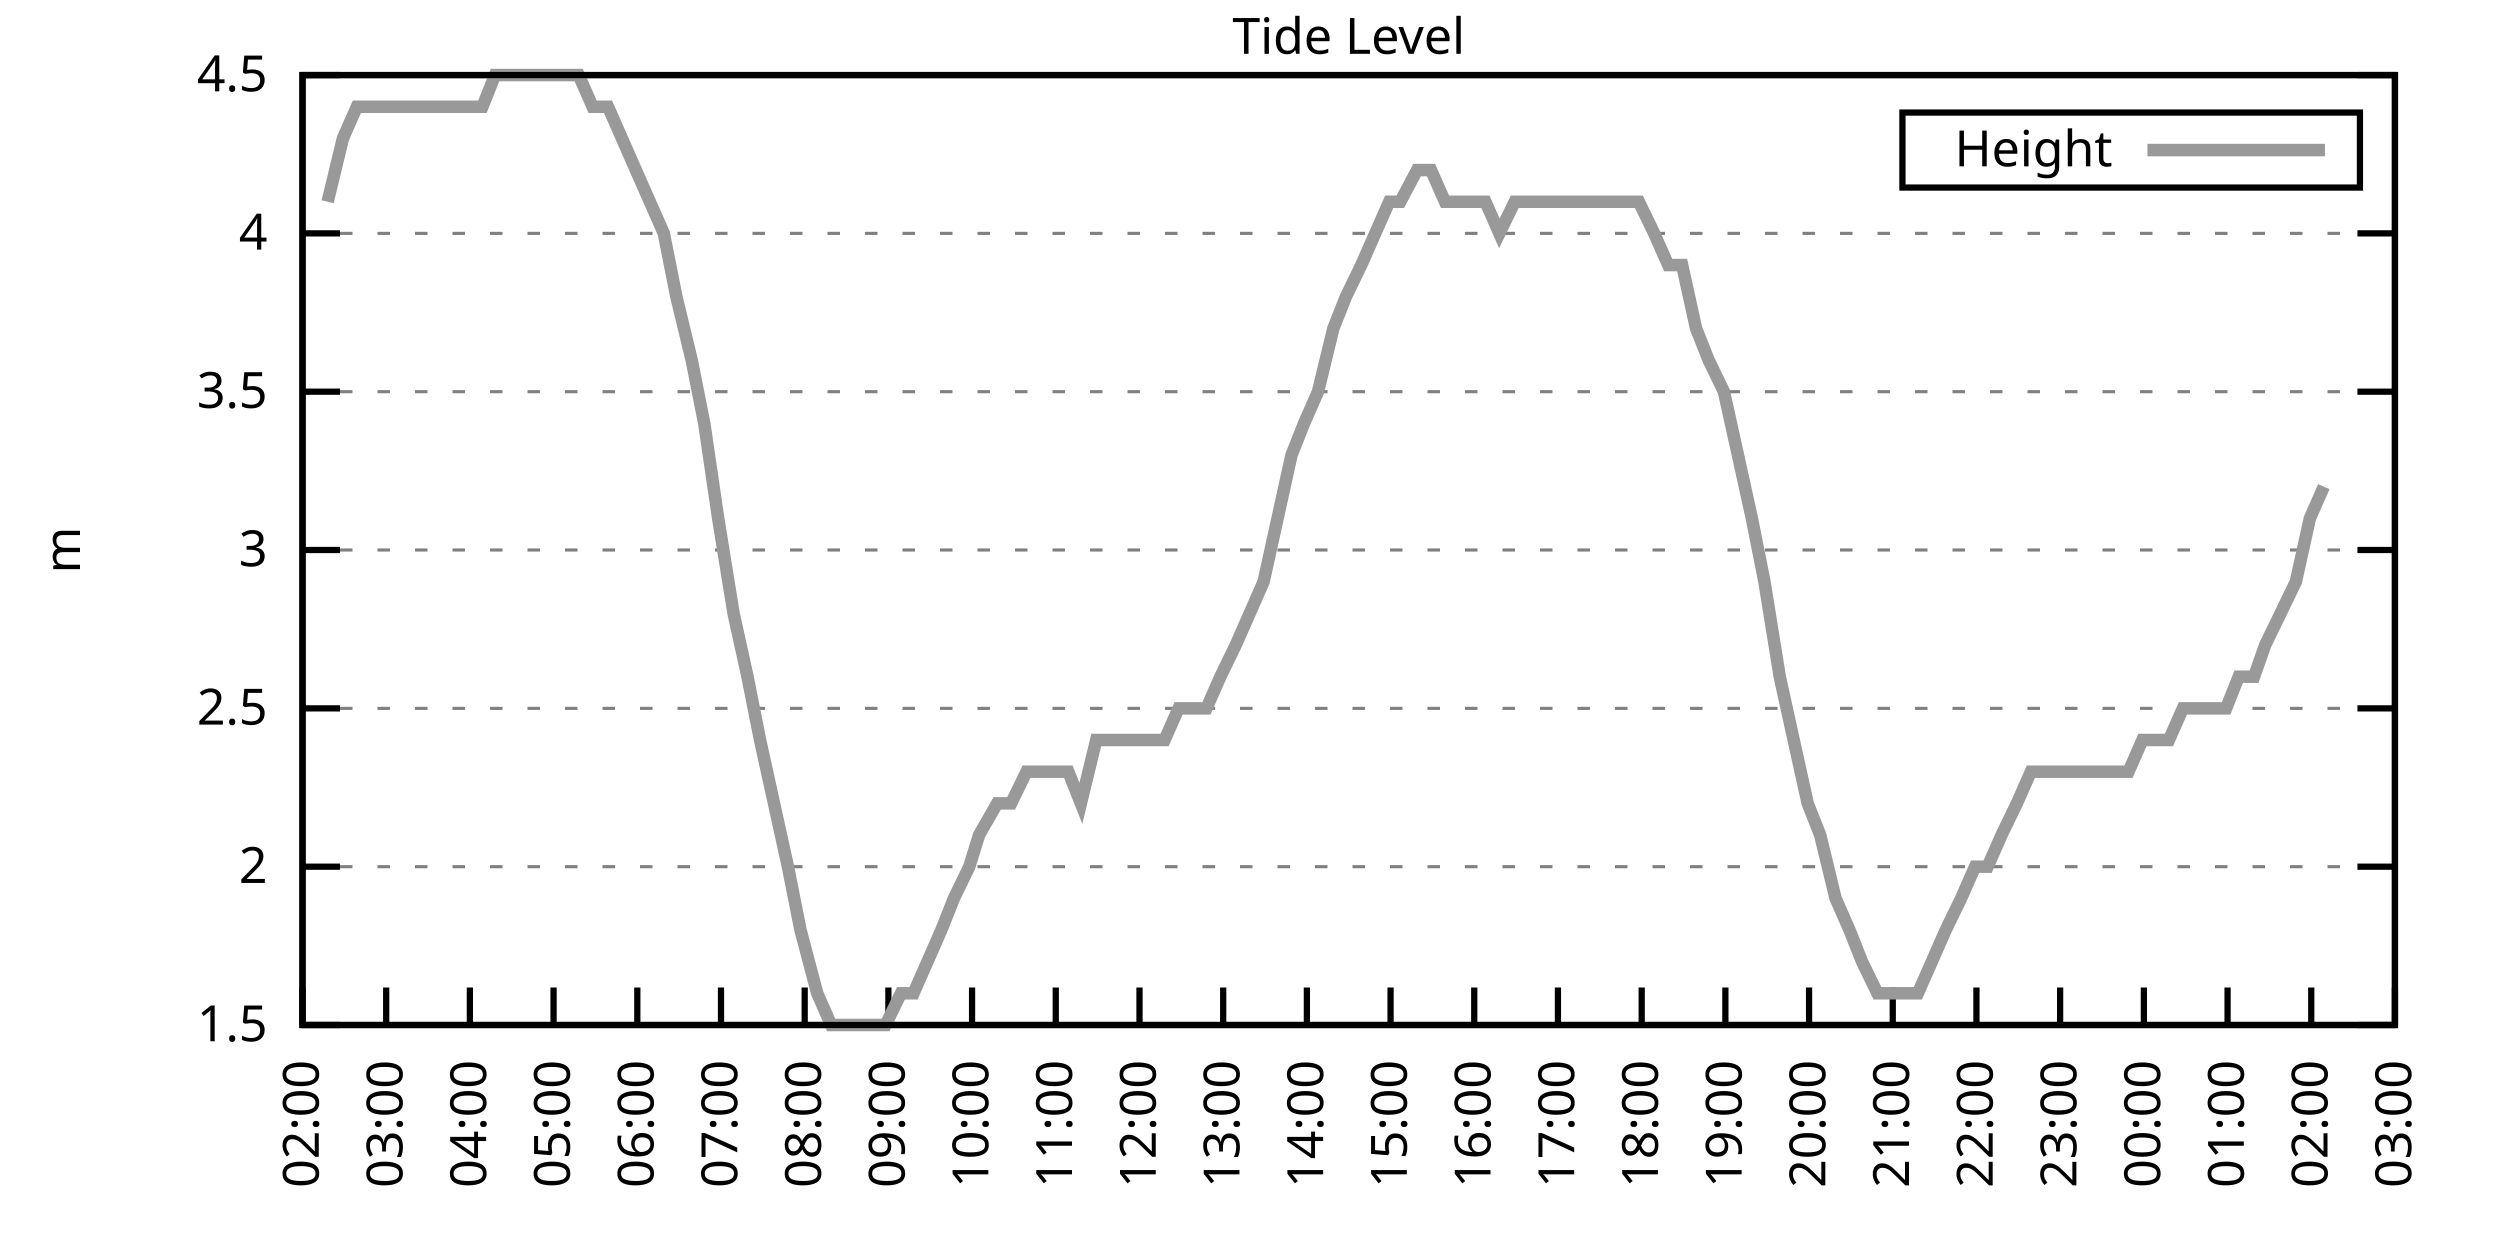
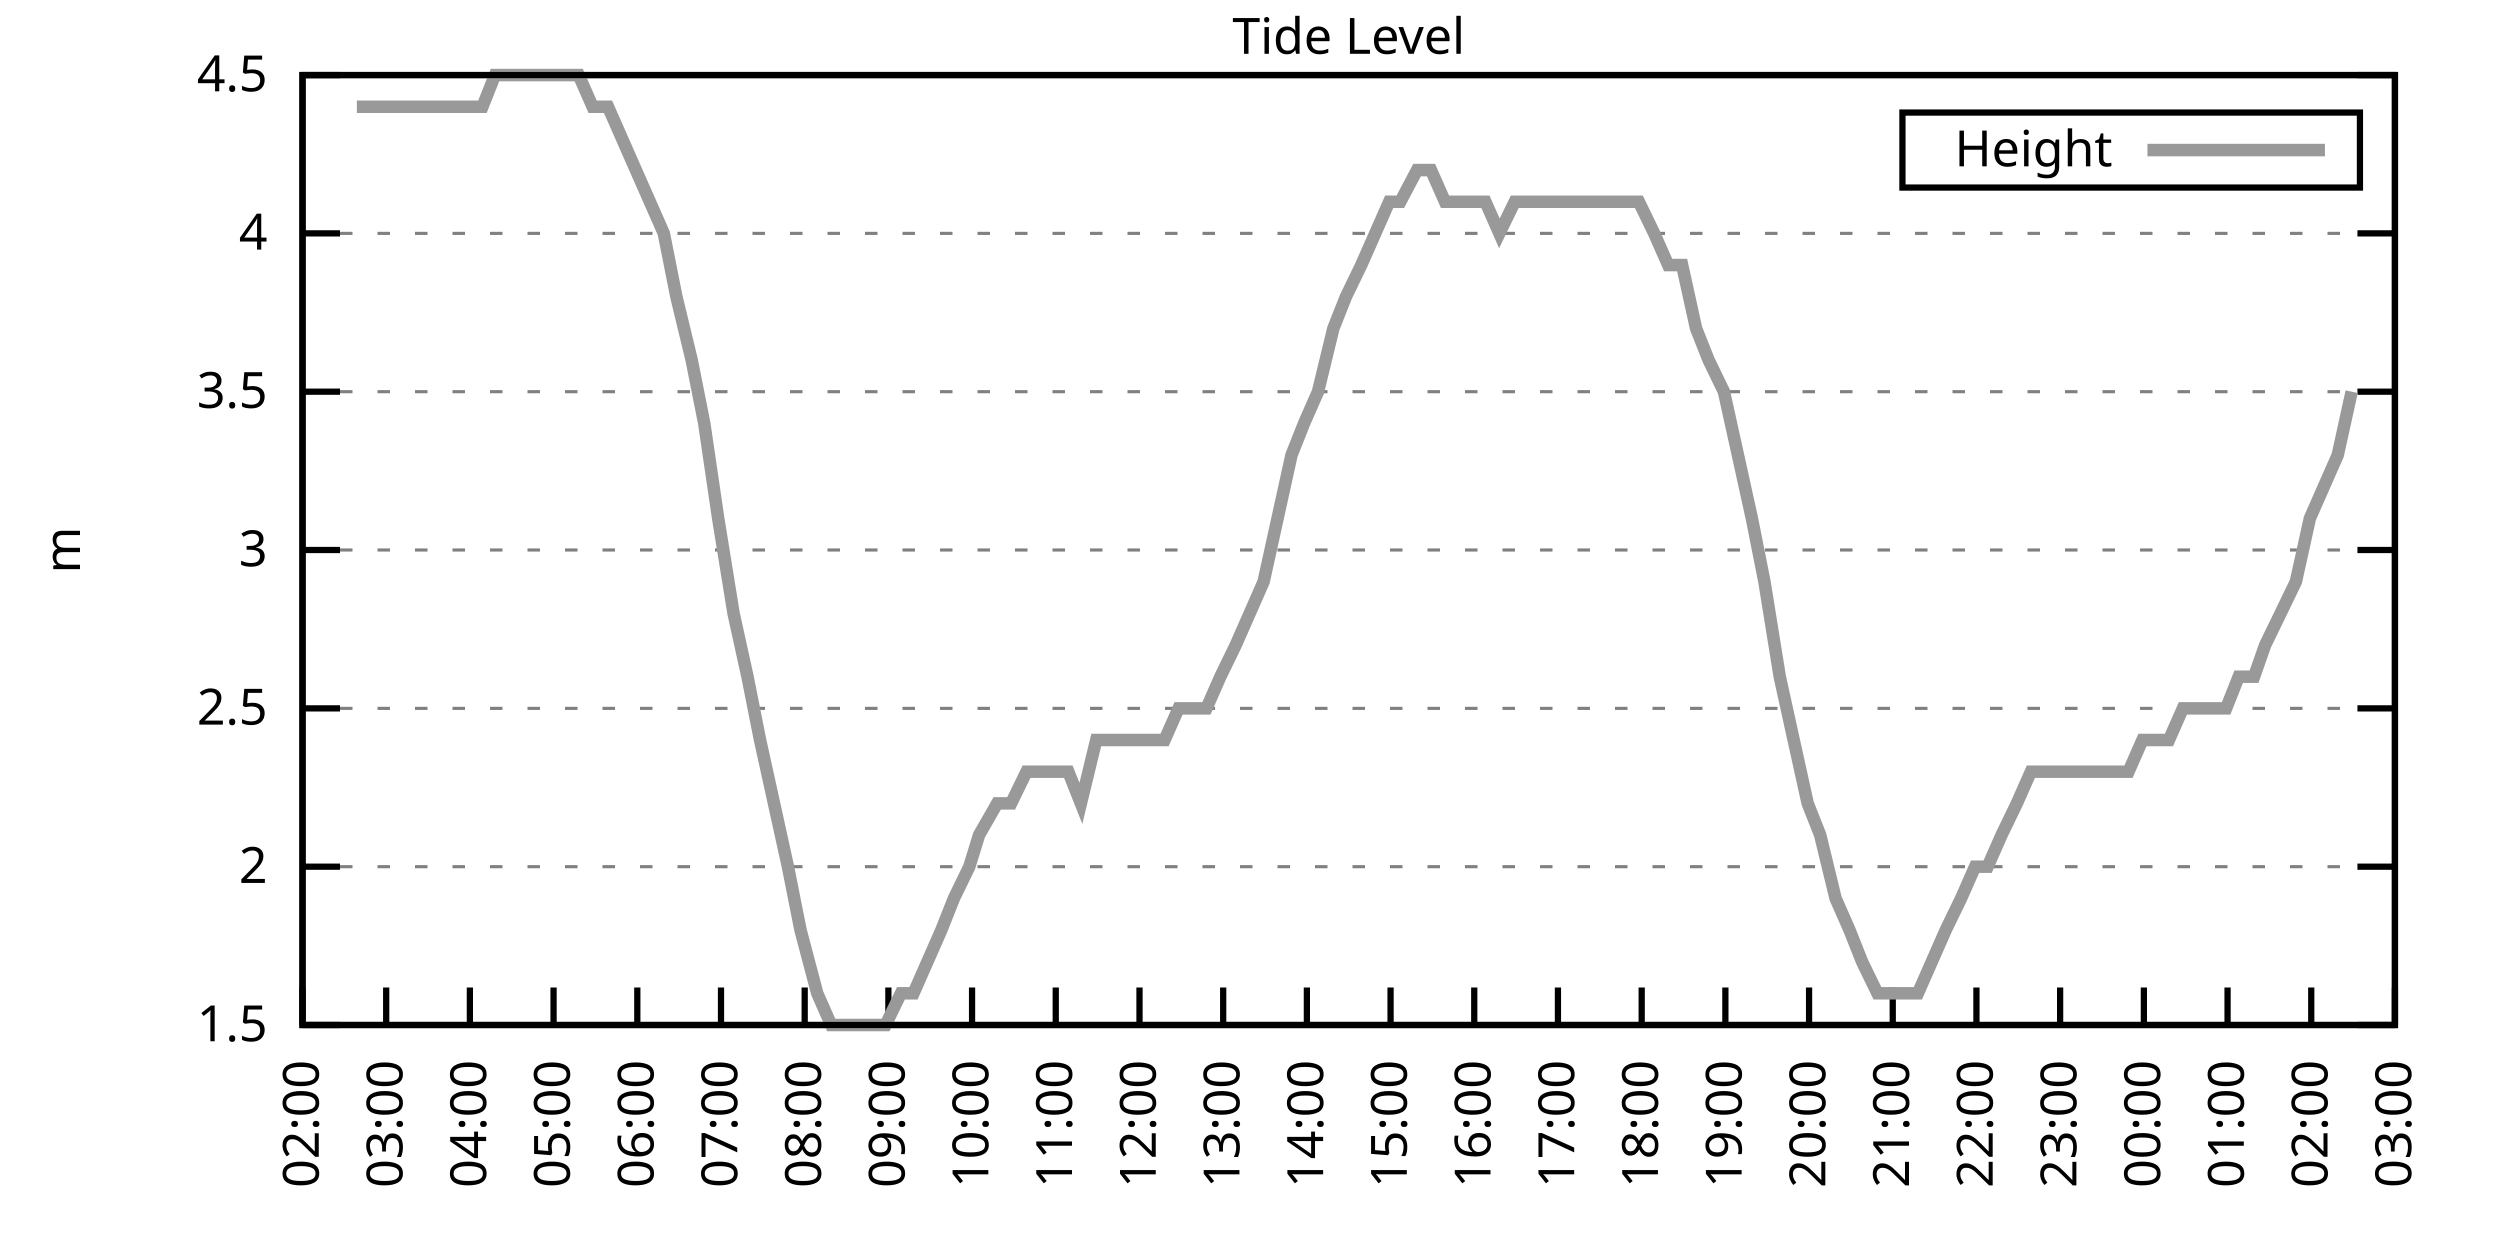
<svg xmlns="http://www.w3.org/2000/svg" xmlns:xlink="http://www.w3.org/1999/xlink" width="400" height="200" viewBox="0 0 400 200">
  <g id="gnuplot_canvas">
    <rect x="0" y="0" width="400" height="200" fill="none" />
    <defs>
      <circle id="gpDot" r="0.5" stroke-width="0.5" stroke="currentColor" />
      <path id="gpPt0" stroke-width="0.333" stroke="currentColor" d="M-1,0 h2 M0,-1 v2" />
      <path id="gpPt1" stroke-width="0.333" stroke="currentColor" d="M-1,-1 L1,1 M1,-1 L-1,1" />
      <path id="gpPt2" stroke-width="0.333" stroke="currentColor" d="M-1,0 L1,0 M0,-1 L0,1 M-1,-1 L1,1 M-1,1 L1,-1" />
      <rect id="gpPt3" stroke-width="0.333" stroke="currentColor" x="-1" y="-1" width="2" height="2" />
      <rect id="gpPt4" stroke-width="0.333" stroke="currentColor" fill="currentColor" x="-1" y="-1" width="2" height="2" />
      <circle id="gpPt5" stroke-width="0.333" stroke="currentColor" cx="0" cy="0" r="1" />
      <use xlink:href="#gpPt5" id="gpPt6" fill="currentColor" stroke="none" />
      <path id="gpPt7" stroke-width="0.333" stroke="currentColor" d="M0,-1.33 L-1.33,0.67 L1.33,0.67 z" />
      <use xlink:href="#gpPt7" id="gpPt8" fill="currentColor" stroke="none" />
      <use xlink:href="#gpPt7" id="gpPt9" stroke="currentColor" transform="rotate(180)" />
      <use xlink:href="#gpPt9" id="gpPt10" fill="currentColor" stroke="none" />
      <use xlink:href="#gpPt3" id="gpPt11" stroke="currentColor" transform="rotate(45)" />
      <use xlink:href="#gpPt11" id="gpPt12" fill="currentColor" stroke="none" />
      <path id="gpPt13" stroke-width="0.333" stroke="currentColor" d="M0,1.330 L1.265,0.411 L0.782,-1.067 L-0.782,-1.076 L-1.265,0.411 z" />
      <use xlink:href="#gpPt13" id="gpPt14" fill="currentColor" stroke="none" />
      <filter id="textbox" filterUnits="objectBoundingBox" x="0" y="0" height="1" width="1">
        <feFlood flood-color="white" flood-opacity="1" result="bgnd" />
        <feComposite in="SourceGraphic" in2="bgnd" operator="atop" />
      </filter>
      <filter id="greybox" filterUnits="objectBoundingBox" x="0" y="0" height="1" width="1">
        <feFlood flood-color="lightgrey" flood-opacity="1" result="grey" />
        <feComposite in="SourceGraphic" in2="grey" operator="atop" />
      </filter>
    </defs>
    <g fill="none" color="white" stroke="currentColor" stroke-width="1.00" stroke-linecap="butt" stroke-linejoin="miter">
</g>
    <g fill="none" color="black" stroke="currentColor" stroke-width="1.00" stroke-linecap="butt" stroke-linejoin="miter">
      <g stroke="none" shape-rendering="crispEdges">
        <polygon fill="rgb(255, 255, 255)" points="48.40,164.00 383.18,164.00 383.18,12.02 48.40,12.02 " />
      </g>
    </g>
    <g fill="none" color="black" stroke="currentColor" stroke-width="1.00" stroke-linecap="butt" stroke-linejoin="miter">
</g>
    <g fill="none" color="black" stroke="black" stroke-width="0.50" stroke-linecap="butt" stroke-linejoin="miter">
</g>
    <g fill="none" color="gray" stroke="currentColor" stroke-width="0.50" stroke-linecap="butt" stroke-linejoin="miter">
      <path stroke="gray" stroke-dasharray="2,4" class="gridline" d="M48.40,164.00 L383.19,164.00  " />
    </g>
    <g fill="none" color="gray" stroke="gray" stroke-width="1.00" stroke-linecap="butt" stroke-linejoin="miter">
</g>
    <g fill="none" color="black" stroke="currentColor" stroke-width="1.00" stroke-linecap="butt" stroke-linejoin="miter">
      <path stroke="black" d="M48.40,164.00 L54.40,164.00 M383.19,164.00 L377.19,164.00  " />
      <g transform="translate(42.80,166.60)" stroke="none" fill="black" font-family="Sans" font-size="8.00" text-anchor="end">
        <text>
          <tspan font-family="Sans"> 1.5</tspan>
        </text>
      </g>
    </g>
    <g fill="none" color="black" stroke="currentColor" stroke-width="1.00" stroke-linecap="butt" stroke-linejoin="miter">
</g>
    <g fill="none" color="black" stroke="black" stroke-width="0.50" stroke-linecap="butt" stroke-linejoin="miter">
</g>
    <g fill="none" color="gray" stroke="currentColor" stroke-width="0.50" stroke-linecap="butt" stroke-linejoin="miter">
      <path stroke="gray" stroke-dasharray="2,4" class="gridline" d="M48.40,138.67 L383.19,138.67  " />
    </g>
    <g fill="none" color="gray" stroke="gray" stroke-width="1.00" stroke-linecap="butt" stroke-linejoin="miter">
</g>
    <g fill="none" color="black" stroke="currentColor" stroke-width="1.00" stroke-linecap="butt" stroke-linejoin="miter">
      <path stroke="black" d="M48.40,138.67 L54.40,138.67 M383.19,138.67 L377.19,138.67  " />
      <g transform="translate(42.80,141.27)" stroke="none" fill="black" font-family="Sans" font-size="8.00" text-anchor="end">
        <text>
          <tspan font-family="Sans"> 2</tspan>
        </text>
      </g>
    </g>
    <g fill="none" color="black" stroke="currentColor" stroke-width="1.00" stroke-linecap="butt" stroke-linejoin="miter">
</g>
    <g fill="none" color="black" stroke="black" stroke-width="0.50" stroke-linecap="butt" stroke-linejoin="miter">
</g>
    <g fill="none" color="gray" stroke="currentColor" stroke-width="0.50" stroke-linecap="butt" stroke-linejoin="miter">
      <path stroke="gray" stroke-dasharray="2,4" class="gridline" d="M48.40,113.34 L383.19,113.34  " />
    </g>
    <g fill="none" color="gray" stroke="gray" stroke-width="1.00" stroke-linecap="butt" stroke-linejoin="miter">
</g>
    <g fill="none" color="black" stroke="currentColor" stroke-width="1.00" stroke-linecap="butt" stroke-linejoin="miter">
      <path stroke="black" d="M48.40,113.34 L54.40,113.34 M383.19,113.34 L377.19,113.34  " />
      <g transform="translate(42.80,115.94)" stroke="none" fill="black" font-family="Sans" font-size="8.00" text-anchor="end">
        <text>
          <tspan font-family="Sans"> 2.5</tspan>
        </text>
      </g>
    </g>
    <g fill="none" color="black" stroke="currentColor" stroke-width="1.00" stroke-linecap="butt" stroke-linejoin="miter">
</g>
    <g fill="none" color="black" stroke="black" stroke-width="0.50" stroke-linecap="butt" stroke-linejoin="miter">
</g>
    <g fill="none" color="gray" stroke="currentColor" stroke-width="0.50" stroke-linecap="butt" stroke-linejoin="miter">
      <path stroke="gray" stroke-dasharray="2,4" class="gridline" d="M48.40,88.00 L383.19,88.00  " />
    </g>
    <g fill="none" color="gray" stroke="gray" stroke-width="1.00" stroke-linecap="butt" stroke-linejoin="miter">
</g>
    <g fill="none" color="black" stroke="currentColor" stroke-width="1.00" stroke-linecap="butt" stroke-linejoin="miter">
      <path stroke="black" d="M48.40,88.00 L54.40,88.00 M383.19,88.00 L377.19,88.00  " />
      <g transform="translate(42.80,90.60)" stroke="none" fill="black" font-family="Sans" font-size="8.00" text-anchor="end">
        <text>
          <tspan font-family="Sans"> 3</tspan>
        </text>
      </g>
    </g>
    <g fill="none" color="black" stroke="currentColor" stroke-width="1.00" stroke-linecap="butt" stroke-linejoin="miter">
</g>
    <g fill="none" color="black" stroke="black" stroke-width="0.50" stroke-linecap="butt" stroke-linejoin="miter">
</g>
    <g fill="none" color="gray" stroke="currentColor" stroke-width="0.50" stroke-linecap="butt" stroke-linejoin="miter">
      <path stroke="gray" stroke-dasharray="2,4" class="gridline" d="M48.40,62.67 L383.19,62.67  " />
    </g>
    <g fill="none" color="gray" stroke="gray" stroke-width="1.00" stroke-linecap="butt" stroke-linejoin="miter">
</g>
    <g fill="none" color="black" stroke="currentColor" stroke-width="1.00" stroke-linecap="butt" stroke-linejoin="miter">
      <path stroke="black" d="M48.40,62.67 L54.40,62.67 M383.19,62.67 L377.19,62.67  " />
      <g transform="translate(42.80,65.27)" stroke="none" fill="black" font-family="Sans" font-size="8.00" text-anchor="end">
        <text>
          <tspan font-family="Sans"> 3.5</tspan>
        </text>
      </g>
    </g>
    <g fill="none" color="black" stroke="currentColor" stroke-width="1.00" stroke-linecap="butt" stroke-linejoin="miter">
</g>
    <g fill="none" color="black" stroke="black" stroke-width="0.50" stroke-linecap="butt" stroke-linejoin="miter">
</g>
    <g fill="none" color="gray" stroke="currentColor" stroke-width="0.50" stroke-linecap="butt" stroke-linejoin="miter">
      <path stroke="gray" stroke-dasharray="2,4" class="gridline" d="M48.40,37.34 L383.19,37.34  " />
    </g>
    <g fill="none" color="gray" stroke="gray" stroke-width="1.00" stroke-linecap="butt" stroke-linejoin="miter">
</g>
    <g fill="none" color="black" stroke="currentColor" stroke-width="1.00" stroke-linecap="butt" stroke-linejoin="miter">
      <path stroke="black" d="M48.40,37.34 L54.40,37.34 M383.19,37.34 L377.19,37.34  " />
      <g transform="translate(42.80,39.94)" stroke="none" fill="black" font-family="Sans" font-size="8.00" text-anchor="end">
        <text>
          <tspan font-family="Sans"> 4</tspan>
        </text>
      </g>
    </g>
    <g fill="none" color="black" stroke="currentColor" stroke-width="1.00" stroke-linecap="butt" stroke-linejoin="miter">
</g>
    <g fill="none" color="black" stroke="black" stroke-width="0.50" stroke-linecap="butt" stroke-linejoin="miter">
</g>
    <g fill="none" color="gray" stroke="currentColor" stroke-width="0.50" stroke-linecap="butt" stroke-linejoin="miter">
      <path stroke="gray" stroke-dasharray="2,4" class="gridline" d="M48.40,12.01 L383.19,12.01  " />
    </g>
    <g fill="none" color="gray" stroke="gray" stroke-width="1.00" stroke-linecap="butt" stroke-linejoin="miter">
</g>
    <g fill="none" color="black" stroke="currentColor" stroke-width="1.00" stroke-linecap="butt" stroke-linejoin="miter">
      <path stroke="black" d="M48.40,12.01 L54.40,12.01 M383.19,12.01 L377.19,12.01  " />
      <g transform="translate(42.80,14.61)" stroke="none" fill="black" font-family="Sans" font-size="8.00" text-anchor="end">
        <text>
          <tspan font-family="Sans"> 4.5</tspan>
        </text>
      </g>
    </g>
    <g fill="none" color="black" stroke="currentColor" stroke-width="1.00" stroke-linecap="butt" stroke-linejoin="miter">
      <path stroke="black" d="M48.40,164.00 L48.40,158.00  " />
      <g transform="translate(51.00,169.60) rotate(270.00)" stroke="none" fill="black" font-family="Sans" font-size="8.00" text-anchor="end">
        <text>
          <tspan font-family="Sans">02:00</tspan>
        </text>
      </g>
    </g>
    <g fill="none" color="black" stroke="currentColor" stroke-width="1.00" stroke-linecap="butt" stroke-linejoin="miter">
      <path stroke="black" d="M61.79,164.00 L61.79,158.00  " />
      <g transform="translate(64.39,169.60) rotate(270.00)" stroke="none" fill="black" font-family="Sans" font-size="8.00" text-anchor="end">
        <text>
          <tspan font-family="Sans">03:00</tspan>
        </text>
      </g>
    </g>
    <g fill="none" color="black" stroke="currentColor" stroke-width="1.00" stroke-linecap="butt" stroke-linejoin="miter">
      <path stroke="black" d="M75.18,164.00 L75.18,158.00  " />
      <g transform="translate(77.78,169.60) rotate(270.00)" stroke="none" fill="black" font-family="Sans" font-size="8.00" text-anchor="end">
        <text>
          <tspan font-family="Sans">04:00</tspan>
        </text>
      </g>
    </g>
    <g fill="none" color="black" stroke="currentColor" stroke-width="1.00" stroke-linecap="butt" stroke-linejoin="miter">
      <path stroke="black" d="M88.57,164.00 L88.57,158.00  " />
      <g transform="translate(91.17,169.60) rotate(270.00)" stroke="none" fill="black" font-family="Sans" font-size="8.00" text-anchor="end">
        <text>
          <tspan font-family="Sans">05:00</tspan>
        </text>
      </g>
    </g>
    <g fill="none" color="black" stroke="currentColor" stroke-width="1.00" stroke-linecap="butt" stroke-linejoin="miter">
      <path stroke="black" d="M101.97,164.00 L101.97,158.00  " />
      <g transform="translate(104.57,169.60) rotate(270.00)" stroke="none" fill="black" font-family="Sans" font-size="8.00" text-anchor="end">
        <text>
          <tspan font-family="Sans">06:00</tspan>
        </text>
      </g>
    </g>
    <g fill="none" color="black" stroke="currentColor" stroke-width="1.00" stroke-linecap="butt" stroke-linejoin="miter">
      <path stroke="black" d="M115.36,164.00 L115.36,158.00  " />
      <g transform="translate(117.96,169.60) rotate(270.00)" stroke="none" fill="black" font-family="Sans" font-size="8.00" text-anchor="end">
        <text>
          <tspan font-family="Sans">07:00</tspan>
        </text>
      </g>
    </g>
    <g fill="none" color="black" stroke="currentColor" stroke-width="1.00" stroke-linecap="butt" stroke-linejoin="miter">
      <path stroke="black" d="M128.75,164.00 L128.75,158.00  " />
      <g transform="translate(131.35,169.60) rotate(270.00)" stroke="none" fill="black" font-family="Sans" font-size="8.00" text-anchor="end">
        <text>
          <tspan font-family="Sans">08:00</tspan>
        </text>
      </g>
    </g>
    <g fill="none" color="black" stroke="currentColor" stroke-width="1.00" stroke-linecap="butt" stroke-linejoin="miter">
      <path stroke="black" d="M142.14,164.00 L142.14,158.00  " />
      <g transform="translate(144.74,169.60) rotate(270.00)" stroke="none" fill="black" font-family="Sans" font-size="8.00" text-anchor="end">
        <text>
          <tspan font-family="Sans">09:00</tspan>
        </text>
      </g>
    </g>
    <g fill="none" color="black" stroke="currentColor" stroke-width="1.00" stroke-linecap="butt" stroke-linejoin="miter">
      <path stroke="black" d="M155.53,164.00 L155.53,158.00  " />
      <g transform="translate(158.13,169.60) rotate(270.00)" stroke="none" fill="black" font-family="Sans" font-size="8.00" text-anchor="end">
        <text>
          <tspan font-family="Sans">10:00</tspan>
        </text>
      </g>
    </g>
    <g fill="none" color="black" stroke="currentColor" stroke-width="1.00" stroke-linecap="butt" stroke-linejoin="miter">
      <path stroke="black" d="M168.92,164.00 L168.92,158.00  " />
      <g transform="translate(171.52,169.60) rotate(270.00)" stroke="none" fill="black" font-family="Sans" font-size="8.00" text-anchor="end">
        <text>
          <tspan font-family="Sans">11:00</tspan>
        </text>
      </g>
    </g>
    <g fill="none" color="black" stroke="currentColor" stroke-width="1.00" stroke-linecap="butt" stroke-linejoin="miter">
      <path stroke="black" d="M182.32,164.00 L182.32,158.00  " />
      <g transform="translate(184.92,169.60) rotate(270.00)" stroke="none" fill="black" font-family="Sans" font-size="8.00" text-anchor="end">
        <text>
          <tspan font-family="Sans">12:00</tspan>
        </text>
      </g>
    </g>
    <g fill="none" color="black" stroke="currentColor" stroke-width="1.00" stroke-linecap="butt" stroke-linejoin="miter">
      <path stroke="black" d="M195.71,164.00 L195.71,158.00  " />
      <g transform="translate(198.31,169.60) rotate(270.00)" stroke="none" fill="black" font-family="Sans" font-size="8.00" text-anchor="end">
        <text>
          <tspan font-family="Sans">13:00</tspan>
        </text>
      </g>
    </g>
    <g fill="none" color="black" stroke="currentColor" stroke-width="1.00" stroke-linecap="butt" stroke-linejoin="miter">
      <path stroke="black" d="M209.10,164.00 L209.10,158.00  " />
      <g transform="translate(211.70,169.60) rotate(270.00)" stroke="none" fill="black" font-family="Sans" font-size="8.00" text-anchor="end">
        <text>
          <tspan font-family="Sans">14:00</tspan>
        </text>
      </g>
    </g>
    <g fill="none" color="black" stroke="currentColor" stroke-width="1.00" stroke-linecap="butt" stroke-linejoin="miter">
      <path stroke="black" d="M222.49,164.00 L222.49,158.00  " />
      <g transform="translate(225.09,169.60) rotate(270.00)" stroke="none" fill="black" font-family="Sans" font-size="8.00" text-anchor="end">
        <text>
          <tspan font-family="Sans">15:00</tspan>
        </text>
      </g>
    </g>
    <g fill="none" color="black" stroke="currentColor" stroke-width="1.00" stroke-linecap="butt" stroke-linejoin="miter">
      <path stroke="black" d="M235.88,164.00 L235.88,158.00  " />
      <g transform="translate(238.48,169.60) rotate(270.00)" stroke="none" fill="black" font-family="Sans" font-size="8.00" text-anchor="end">
        <text>
          <tspan font-family="Sans">16:00</tspan>
        </text>
      </g>
    </g>
    <g fill="none" color="black" stroke="currentColor" stroke-width="1.00" stroke-linecap="butt" stroke-linejoin="miter">
      <path stroke="black" d="M249.27,164.00 L249.27,158.00  " />
      <g transform="translate(251.87,169.60) rotate(270.00)" stroke="none" fill="black" font-family="Sans" font-size="8.00" text-anchor="end">
        <text>
          <tspan font-family="Sans">17:00</tspan>
        </text>
      </g>
    </g>
    <g fill="none" color="black" stroke="currentColor" stroke-width="1.00" stroke-linecap="butt" stroke-linejoin="miter">
      <path stroke="black" d="M262.67,164.00 L262.67,158.00  " />
      <g transform="translate(265.27,169.60) rotate(270.00)" stroke="none" fill="black" font-family="Sans" font-size="8.00" text-anchor="end">
        <text>
          <tspan font-family="Sans">18:00</tspan>
        </text>
      </g>
    </g>
    <g fill="none" color="black" stroke="currentColor" stroke-width="1.00" stroke-linecap="butt" stroke-linejoin="miter">
      <path stroke="black" d="M276.06,164.00 L276.06,158.00  " />
      <g transform="translate(278.66,169.60) rotate(270.00)" stroke="none" fill="black" font-family="Sans" font-size="8.00" text-anchor="end">
        <text>
          <tspan font-family="Sans">19:00</tspan>
        </text>
      </g>
    </g>
    <g fill="none" color="black" stroke="currentColor" stroke-width="1.00" stroke-linecap="butt" stroke-linejoin="miter">
      <path stroke="black" d="M289.45,164.00 L289.45,158.00  " />
      <g transform="translate(292.05,169.60) rotate(270.00)" stroke="none" fill="black" font-family="Sans" font-size="8.00" text-anchor="end">
        <text>
          <tspan font-family="Sans">20:00</tspan>
        </text>
      </g>
    </g>
    <g fill="none" color="black" stroke="currentColor" stroke-width="1.00" stroke-linecap="butt" stroke-linejoin="miter">
      <path stroke="black" d="M302.84,164.00 L302.84,158.00  " />
      <g transform="translate(305.44,169.60) rotate(270.00)" stroke="none" fill="black" font-family="Sans" font-size="8.00" text-anchor="end">
        <text>
          <tspan font-family="Sans">21:00</tspan>
        </text>
      </g>
    </g>
    <g fill="none" color="black" stroke="currentColor" stroke-width="1.00" stroke-linecap="butt" stroke-linejoin="miter">
      <path stroke="black" d="M316.23,164.00 L316.23,158.00  " />
      <g transform="translate(318.83,169.60) rotate(270.00)" stroke="none" fill="black" font-family="Sans" font-size="8.00" text-anchor="end">
        <text>
          <tspan font-family="Sans">22:00</tspan>
        </text>
      </g>
    </g>
    <g fill="none" color="black" stroke="currentColor" stroke-width="1.00" stroke-linecap="butt" stroke-linejoin="miter">
      <path stroke="black" d="M329.62,164.00 L329.62,158.00  " />
      <g transform="translate(332.22,169.60) rotate(270.00)" stroke="none" fill="black" font-family="Sans" font-size="8.00" text-anchor="end">
        <text>
          <tspan font-family="Sans">23:00</tspan>
        </text>
      </g>
    </g>
    <g fill="none" color="black" stroke="currentColor" stroke-width="1.00" stroke-linecap="butt" stroke-linejoin="miter">
      <path stroke="black" d="M343.02,164.00 L343.02,158.00  " />
      <g transform="translate(345.62,169.60) rotate(270.00)" stroke="none" fill="black" font-family="Sans" font-size="8.00" text-anchor="end">
        <text>
          <tspan font-family="Sans">00:00</tspan>
        </text>
      </g>
    </g>
    <g fill="none" color="black" stroke="currentColor" stroke-width="1.00" stroke-linecap="butt" stroke-linejoin="miter">
      <path stroke="black" d="M356.41,164.00 L356.41,158.00  " />
      <g transform="translate(359.01,169.60) rotate(270.00)" stroke="none" fill="black" font-family="Sans" font-size="8.00" text-anchor="end">
        <text>
          <tspan font-family="Sans">01:00</tspan>
        </text>
      </g>
    </g>
    <g fill="none" color="black" stroke="currentColor" stroke-width="1.00" stroke-linecap="butt" stroke-linejoin="miter">
      <path stroke="black" d="M369.80,164.00 L369.80,158.00  " />
      <g transform="translate(372.40,169.60) rotate(270.00)" stroke="none" fill="black" font-family="Sans" font-size="8.00" text-anchor="end">
        <text>
          <tspan font-family="Sans">02:00</tspan>
        </text>
      </g>
    </g>
    <g fill="none" color="black" stroke="currentColor" stroke-width="1.00" stroke-linecap="butt" stroke-linejoin="miter">
      <path stroke="black" d="M383.19,164.00 L383.19,158.00  " />
      <g transform="translate(385.79,169.60) rotate(270.00)" stroke="none" fill="black" font-family="Sans" font-size="8.00" text-anchor="end">
        <text>
          <tspan font-family="Sans">03:00</tspan>
        </text>
      </g>
    </g>
    <g fill="none" color="black" stroke="currentColor" stroke-width="1.00" stroke-linecap="butt" stroke-linejoin="miter">
</g>
    <g fill="none" color="black" stroke="currentColor" stroke-width="1.00" stroke-linecap="butt" stroke-linejoin="miter">
      <path stroke="black" d="M48.40,12.01 L48.40,164.00 L383.19,164.00 L383.19,12.01 L48.40,12.01 Z  " />
    </g>
    <g fill="none" color="black" stroke="currentColor" stroke-width="1.00" stroke-linecap="butt" stroke-linejoin="miter">
</g>
    <g fill="none" color="black" stroke="currentColor" stroke-width="1.00" stroke-linecap="butt" stroke-linejoin="miter">
      <path stroke="black" d="M304.39,30.01 L304.39,18.01 L377.59,18.01 L377.59,30.01 L304.39,30.01 Z  " />
    </g>
    <g id="Tide_level_plot_1">
      <g fill="none" color="white" stroke="black" stroke-width="2.00" stroke-linecap="butt" stroke-linejoin="miter">
</g>
      <g fill="none" color="black" stroke="currentColor" stroke-width="2.00" stroke-linecap="butt" stroke-linejoin="miter">
        <g transform="translate(337.99,26.61)" stroke="none" fill="black" font-family="Sans" font-size="8.00" text-anchor="end">
          <text>
            <tspan font-family="Sans">Height</tspan>
          </text>
        </g>
      </g>
      <g fill="none" color="black" stroke="currentColor" stroke-width="2.00" stroke-linecap="butt" stroke-linejoin="miter">
-         <path stroke="rgb(153, 153, 153)" d="M343.59,24.01 L371.99,24.01 M52.42,32.28 L54.87,22.14 L57.10,17.08 L59.34,17.08 L61.57,17.08 L63.58,17.08   L66.03,17.08 L67.82,17.08 L70.50,17.08 L72.73,17.08 L74.96,17.08 L77.19,17.08 L79.20,12.01 L81.43,12.01   L83.89,12.01 L86.12,12.01 L88.13,12.01 L90.58,12.01 L92.59,12.01 L94.82,17.08 L97.28,17.08 L99.51,22.14   L101.74,27.21 L103.98,32.28 L106.21,37.34 L108.22,47.47 L110.67,57.61 L112.68,67.74 L114.91,82.94 L117.37,98.14   L119.60,108.27 L121.61,118.40 L123.84,128.54 L126.07,138.67 L128.08,148.80 L130.76,158.93 L132.99,164.00 L135.22,164.00   L137.45,164.00 L139.46,164.00 L141.69,164.00 L144.15,158.93 L146.16,158.93 L148.39,153.87 L150.62,148.80 L152.63,143.73   L155.09,138.67 L156.65,133.60 L159.55,128.54 L161.78,128.54 L164.24,123.47 L166.47,123.47 L168.48,123.47 L170.93,123.47   L172.94,128.54 L175.40,118.40 L177.63,118.40 L179.86,118.40 L182.09,118.40 L184.10,118.40 L186.33,118.40 L188.57,113.34   L190.80,113.34 L193.03,113.34 L195.26,108.27 L197.72,103.20 L199.95,98.14 L202.18,93.07 L204.41,82.94 L206.64,72.81   L208.65,67.74 L210.88,62.67 L213.34,52.54 L215.35,47.47 L217.80,42.41 L220.04,37.34 L222.27,32.28 L224.05,32.28   L226.73,27.21 L228.96,27.21 L231.20,32.28 L233.43,32.28 L235.66,32.28 L237.67,32.28 L239.90,37.34 L242.36,32.28   L244.59,32.28 L246.60,32.28 L248.83,32.28 L251.28,32.28 L253.29,32.28 L255.52,32.28 L257.76,32.28 L260.21,32.28   L262.22,32.28 L264.67,37.34 L266.91,42.41 L269.14,42.41 L271.37,52.54 L273.38,57.61 L275.83,62.67 L278.07,72.81   L280.30,82.94 L282.31,93.07 L284.76,108.27 L286.99,118.40 L289.23,128.54 L291.23,133.60 L293.69,143.73 L295.92,148.80   L297.93,153.87 L300.39,158.93 L302.39,158.93 L304.85,158.93 L306.86,158.93 L309.09,153.87 L311.32,148.80 L313.78,143.73   L316.01,138.67 L318.02,138.67 L320.25,133.60 L322.70,128.54 L324.94,123.47 L327.17,123.47 L329.18,123.47 L331.63,123.47   L333.64,123.47 L335.87,123.47 L338.33,123.47 L340.56,123.47 L342.79,118.40 L345.02,118.40 L347.03,118.40 L349.26,113.34   L351.50,113.34 L353.73,113.34 L356.18,113.34 L358.19,108.27 L360.65,108.27 L362.43,103.20 L364.89,98.14 L367.34,93.07   L369.58,82.94 L371.81,77.87  " />
+         <path stroke="rgb(153, 153, 153)" d="M343.59,24.01 L371.99,24.01 M57.10,17.08 L59.34,17.08 L61.57,17.08 L63.58,17.08 L66.03,17.08 L67.82,17.08   L70.50,17.08 L72.73,17.08 L74.96,17.08 L77.19,17.08 L79.20,12.01 L81.43,12.01 L83.89,12.01 L86.12,12.01   L88.13,12.01 L90.58,12.01 L92.59,12.01 L94.82,17.08 L97.28,17.08 L99.51,22.14 L101.74,27.21 L103.98,32.28   L106.21,37.34 L108.22,47.47 L110.67,57.61 L112.68,67.74 L114.91,82.94 L117.37,98.14 L119.60,108.27 L121.61,118.40   L123.84,128.54 L126.07,138.67 L128.08,148.80 L130.76,158.93 L132.99,164.00 L135.22,164.00 L137.45,164.00 L139.46,164.00   L141.69,164.00 L144.15,158.93 L146.16,158.93 L148.39,153.87 L150.62,148.80 L152.63,143.73 L155.09,138.67 L156.65,133.60   L159.55,128.54 L161.78,128.54 L164.24,123.47 L166.47,123.47 L168.48,123.47 L170.93,123.47 L172.94,128.54 L175.40,118.40   L177.63,118.40 L179.86,118.40 L182.09,118.40 L184.10,118.40 L186.33,118.40 L188.57,113.34 L190.80,113.34 L193.03,113.34   L195.26,108.27 L197.72,103.20 L199.95,98.14 L202.18,93.07 L204.41,82.94 L206.64,72.81 L208.65,67.74 L210.88,62.67   L213.34,52.54 L215.35,47.47 L217.80,42.41 L220.04,37.34 L222.27,32.28 L224.05,32.28 L226.73,27.21 L228.96,27.21   L231.20,32.28 L233.43,32.28 L235.66,32.28 L237.67,32.28 L239.90,37.34 L242.36,32.28 L244.59,32.28 L246.60,32.28   L248.83,32.28 L251.28,32.28 L253.29,32.28 L255.52,32.28 L257.76,32.28 L260.21,32.28 L262.22,32.28 L264.67,37.34   L266.91,42.41 L269.14,42.41 L271.37,52.54 L273.38,57.61 L275.83,62.67 L278.07,72.81 L280.30,82.94 L282.31,93.07   L284.76,108.27 L286.99,118.40 L289.23,128.54 L291.23,133.60 L293.69,143.73 L295.92,148.80 L297.93,153.87 L300.39,158.93   L302.39,158.93 L304.85,158.93 L306.86,158.93 L309.09,153.87 L311.32,148.80 L313.78,143.73 L316.01,138.67 L318.02,138.67   L320.25,133.60 L322.70,128.54 L324.94,123.47 L327.17,123.47 L329.18,123.47 L331.63,123.47 L333.64,123.47 L335.87,123.47   L338.33,123.47 L340.56,123.47 L342.79,118.40 L345.02,118.40 L347.03,118.40 L349.26,113.34 L351.50,113.34 L353.73,113.34   L356.18,113.34 L358.19,108.27 L360.65,108.27 L362.43,103.20 L364.89,98.14 L367.34,93.07 L369.58,82.94 L371.81,77.87   L374.04,72.81 L376.27,62.67  " />
      </g>
    </g>
    <g fill="none" color="black" stroke="currentColor" stroke-width="2.00" stroke-linecap="butt" stroke-linejoin="miter">
</g>
    <g fill="none" color="black" stroke="black" stroke-width="1.00" stroke-linecap="butt" stroke-linejoin="miter">
</g>
    <g fill="none" color="black" stroke="currentColor" stroke-width="1.00" stroke-linecap="butt" stroke-linejoin="miter">
      <path stroke="black" d="M48.40,12.01 L48.40,164.00 L383.19,164.00 L383.19,12.01 L48.40,12.01 Z  " />
      <g transform="translate(12.80,88.01) rotate(270.00)" stroke="none" fill="black" font-family="Sans" font-size="8.00" text-anchor="middle">
        <text>
          <tspan font-family="Sans">m</tspan>
        </text>
      </g>
    </g>
    <g fill="none" color="black" stroke="currentColor" stroke-width="1.00" stroke-linecap="butt" stroke-linejoin="miter">
</g>
    <g fill="none" color="black" stroke="currentColor" stroke-width="1.00" stroke-linecap="butt" stroke-linejoin="miter">
      <g transform="translate(215.79,8.61)" stroke="none" fill="black" font-family="Sans" font-size="8.00" text-anchor="middle">
        <text>
          <tspan font-family="Sans">Tide Level</tspan>
        </text>
      </g>
    </g>
    <g fill="none" color="black" stroke="currentColor" stroke-width="1.00" stroke-linecap="butt" stroke-linejoin="miter">
</g>
  </g>
</svg>
